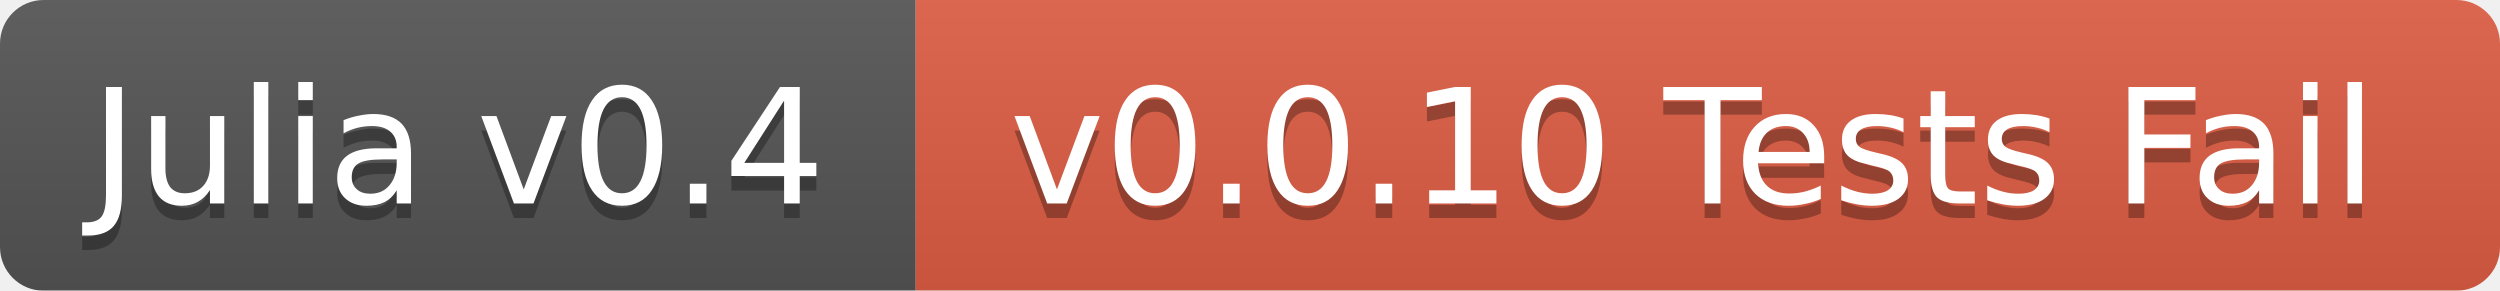
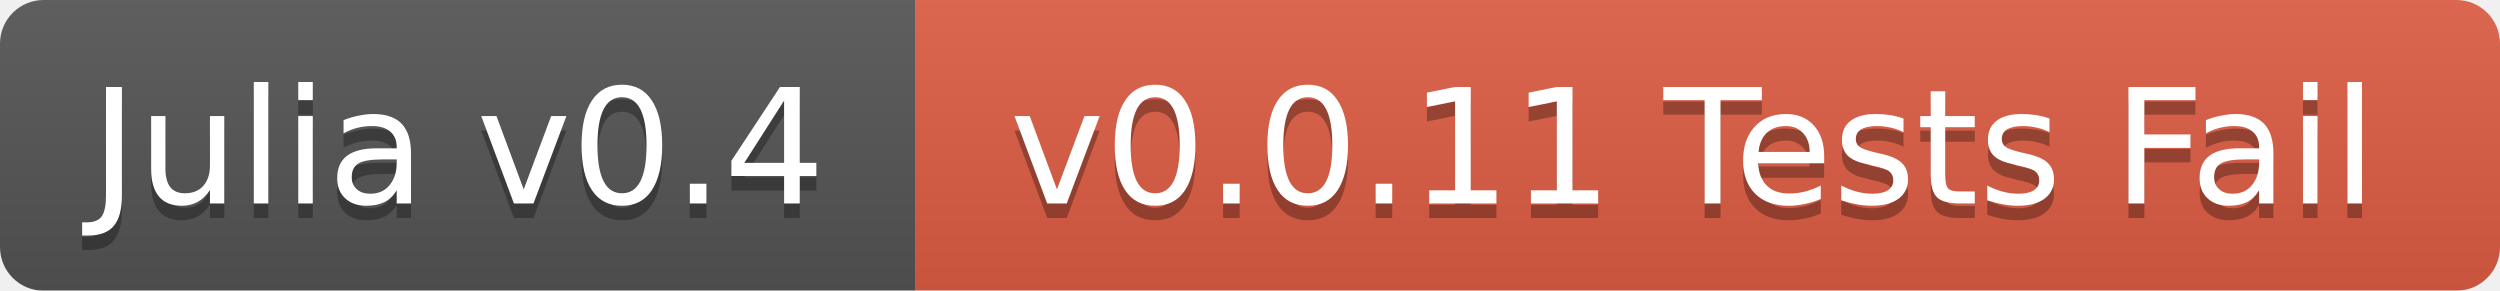
<svg xmlns="http://www.w3.org/2000/svg" width="172" height="20">
  <linearGradient id="b" x2="0" y2="100%">
    <stop offset="0" stop-color="#bbb" stop-opacity=".1" />
    <stop offset="1" stop-opacity=".1" />
  </linearGradient>
  <mask id="a">
    <rect width="172" height="20" rx="3" fill="#fff" />
  </mask>
  <g mask="url(#a)">
    <path fill="#555" d="M0 0h63v20H0z" />
    <path fill="#e05d44" d="M63 0h109v20H63z" />
    <path fill="url(#b)" d="M0 0h172v20H0z" />
  </g>
  <g fill="#fff" text-anchor="middle" font-family="DejaVu Sans,Verdana,Geneva,sans-serif" font-size="11">
    <text x="31.5" y="15" fill="#010101" fill-opacity=".3">Julia v0.4</text>
    <text x="31.5" y="14">Julia v0.4</text>
-     <text x="116.5" y="15" fill="#010101" fill-opacity=".3">v0.0.10 Tests Fail</text>
-     <text x="116.5" y="14">v0.0.10 Tests Fail</text>
+     <text x="116.5" y="15" fill="#010101" fill-opacity=".3">v0.0.11 Tests Fail</text>
+     <text x="116.5" y="14">v0.0.11 Tests Fail</text>
  </g>
</svg>
